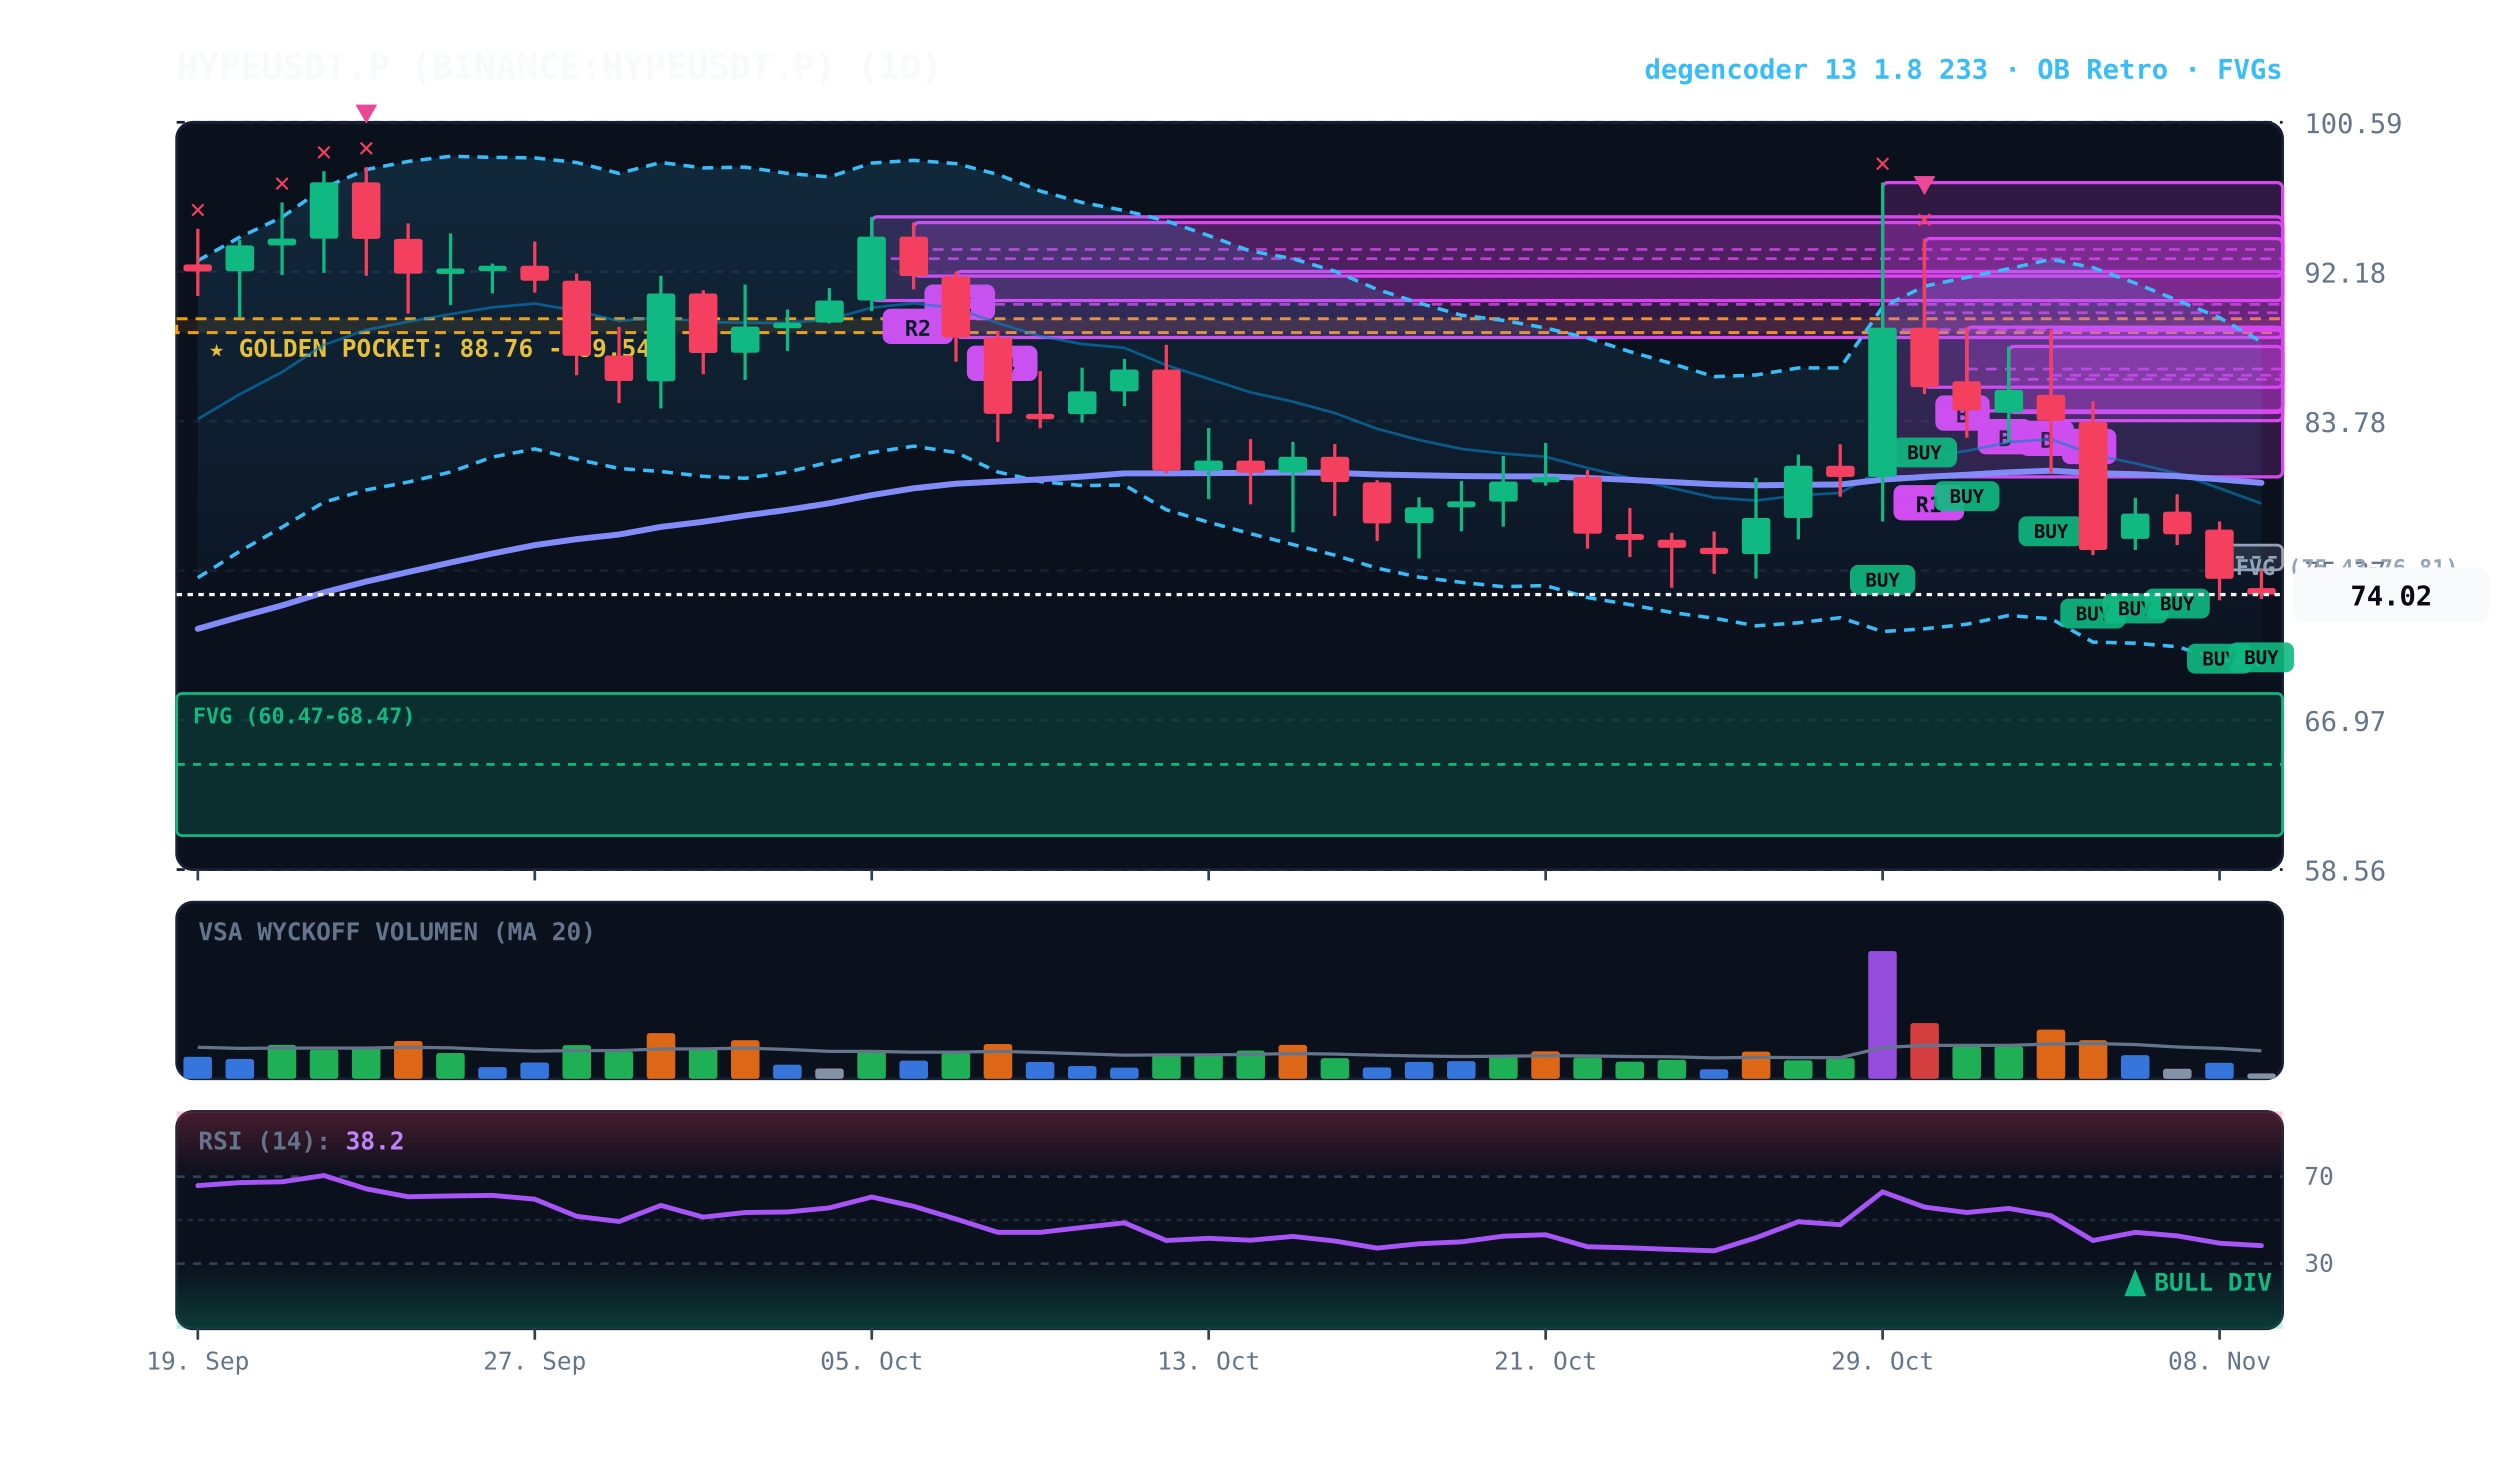
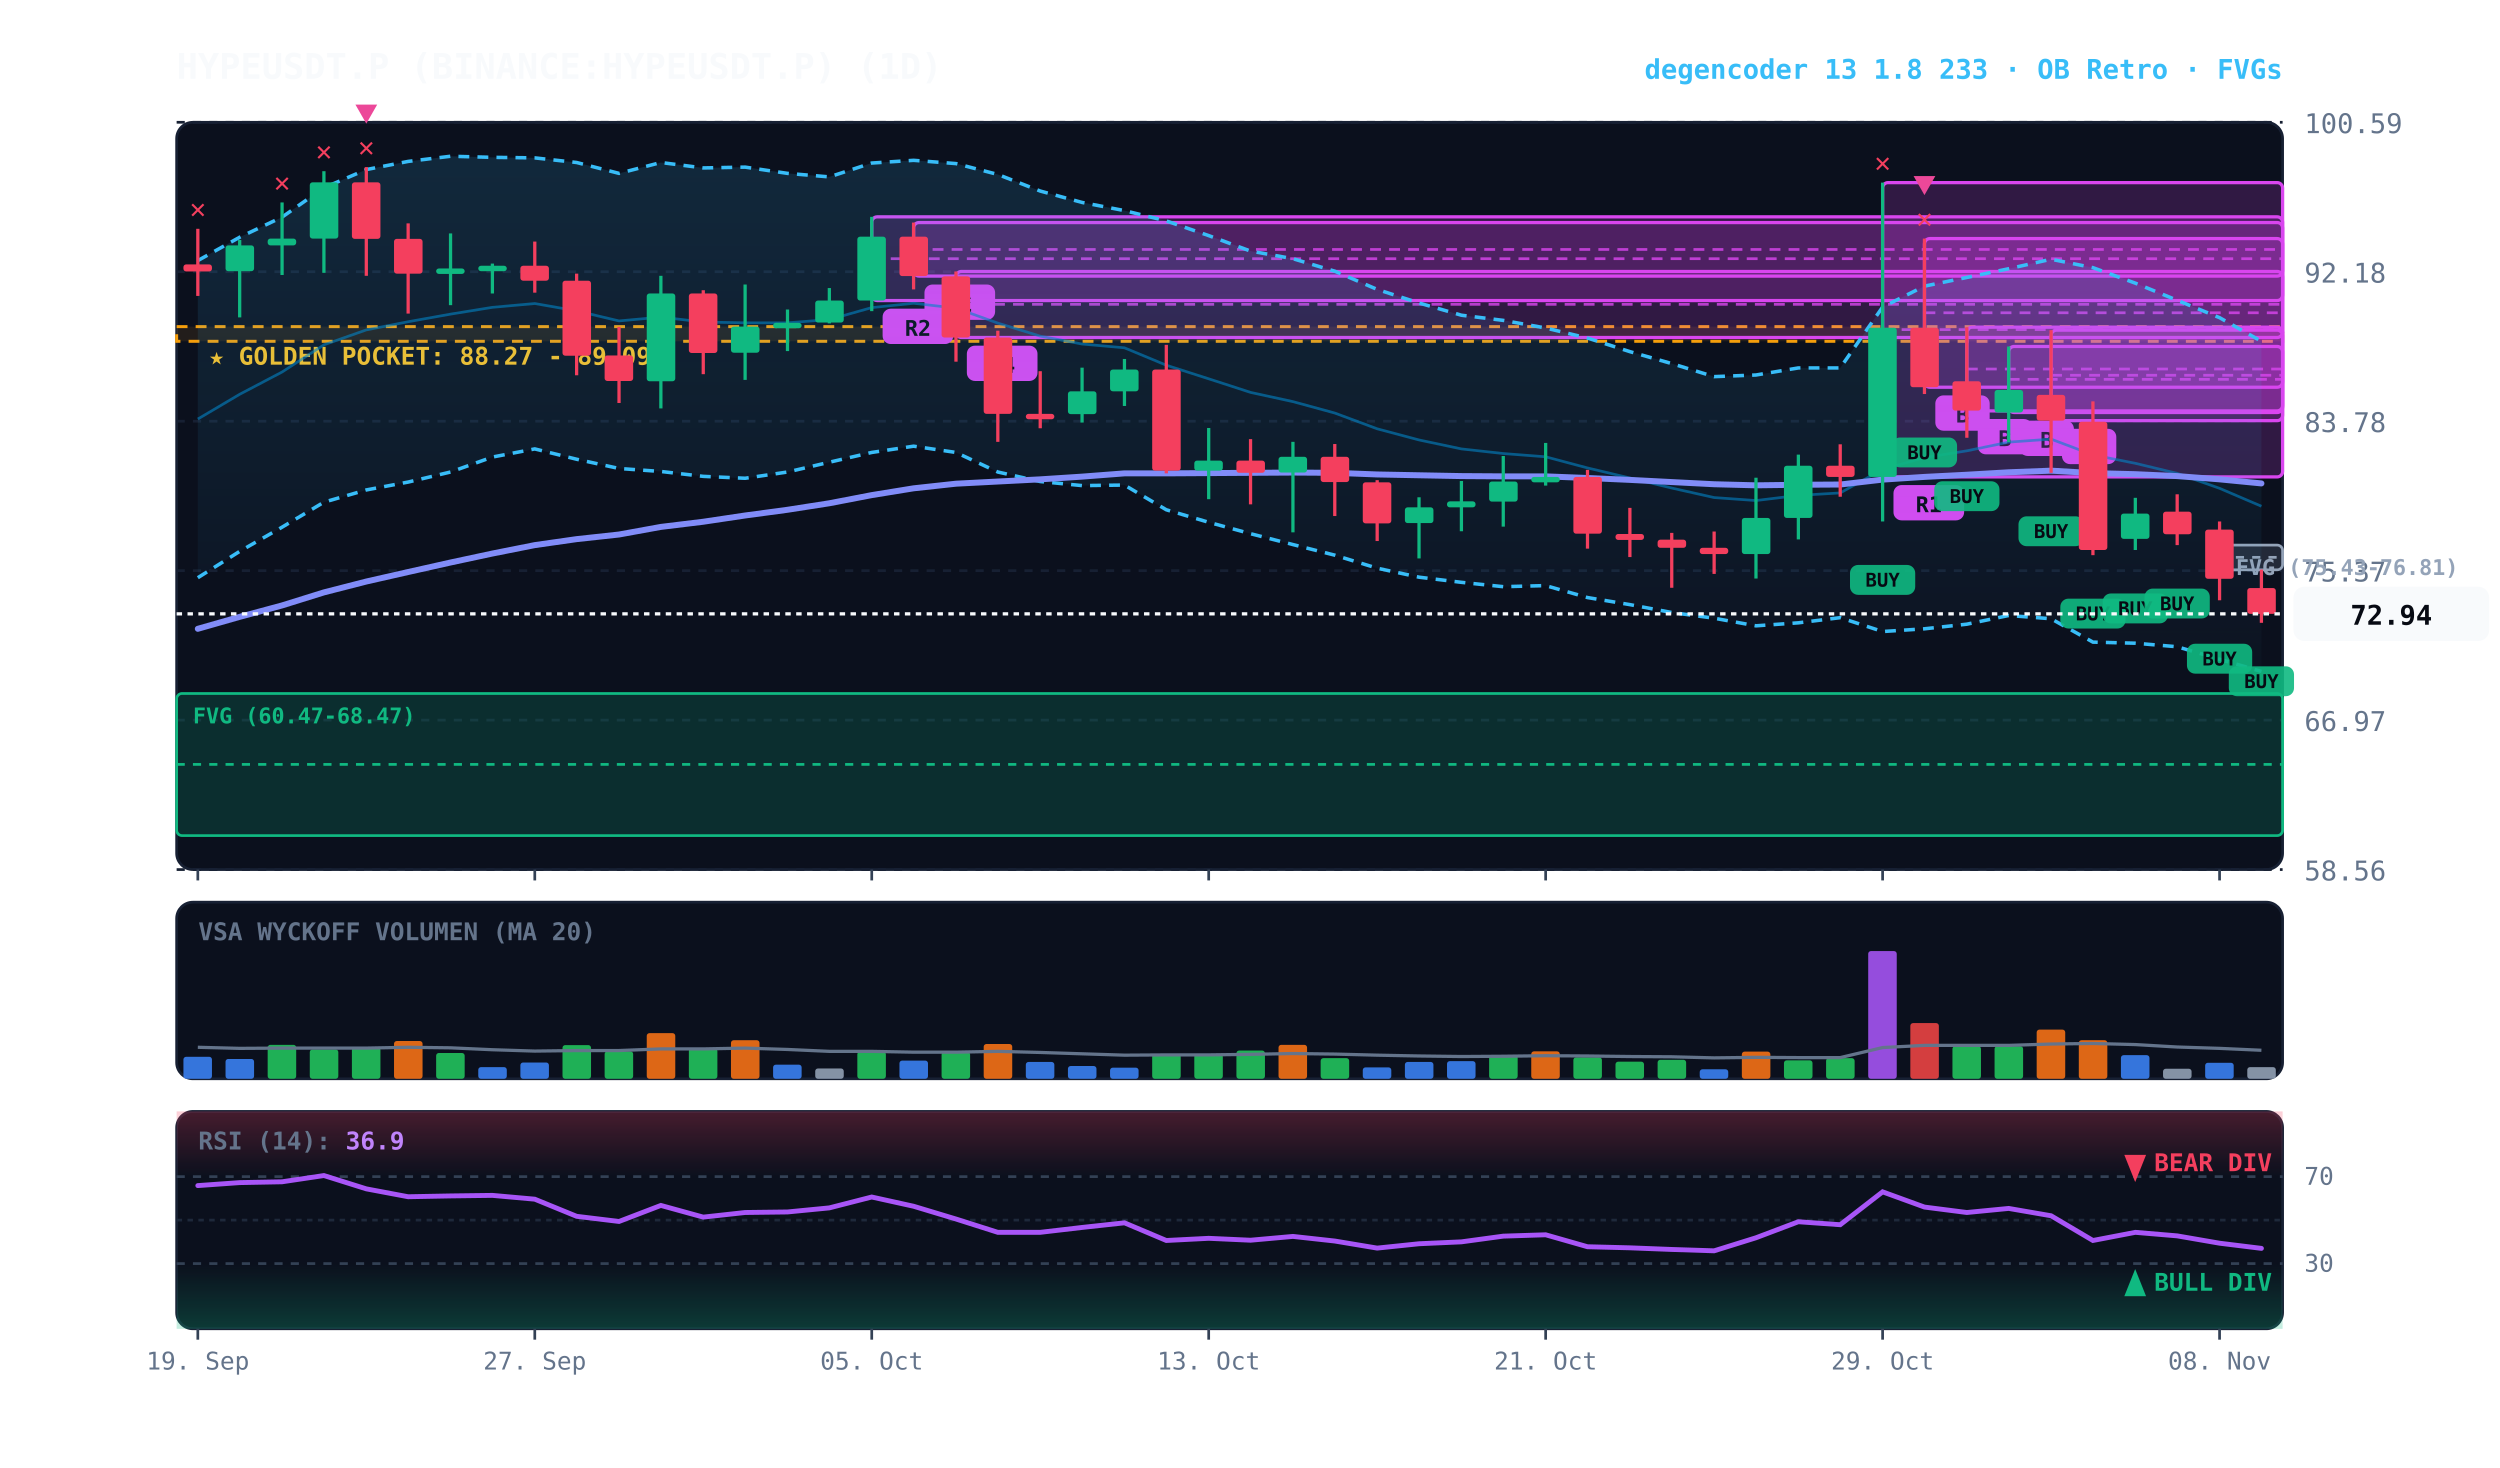
<svg xmlns="http://www.w3.org/2000/svg" viewBox="0 0 920 540" width="100%" height="100%" style="background:#070a13; font-family:'JetBrains Mono', monospace;">
  <defs>
    <linearGradient id="cloud-grad" x1="0%" y1="0%" x2="0%" y2="100%">
      <stop offset="0%" stop-color="#38bdf8" stop-opacity="0.14" />
      <stop offset="100%" stop-color="#38bdf8" stop-opacity="0.02" />
    </linearGradient>
    <linearGradient id="rsi-overbought" x1="0%" y1="0%" x2="0%" y2="100%">
      <stop offset="0%" stop-color="#f43f5e" stop-opacity="0.25" />
      <stop offset="100%" stop-color="#f43f5e" stop-opacity="0.0" />
    </linearGradient>
    <linearGradient id="rsi-oversold" x1="0%" y1="0%" x2="0%" y2="100%">
      <stop offset="0%" stop-color="#10b981" stop-opacity="0.0" />
      <stop offset="100%" stop-color="#10b981" stop-opacity="0.25" />
    </linearGradient>
  </defs>
  <rect x="65" y="45" width="775" height="275" fill="#0b101d" rx="6" stroke="#172033" stroke-width="1" />
  <rect x="65" y="332" width="775" height="65" fill="#0b101d" rx="6" stroke="#172033" stroke-width="1" />
  <rect x="65" y="409" width="775" height="80" fill="#0b101d" rx="6" stroke="#172033" stroke-width="1" />
  <line x1="65" y1="320.0" x2="840" y2="320.0" stroke="#172033" stroke-dasharray="3,3" stroke-width="1" />
  <text x="848" y="324.0" fill="#64748b" font-size="10" text-anchor="start">58.56</text>
  <line x1="65" y1="265.0" x2="840" y2="265.0" stroke="#172033" stroke-dasharray="3,3" stroke-width="1" />
  <text x="848" y="269.0" fill="#64748b" font-size="10" text-anchor="start">66.97</text>
  <line x1="65" y1="210.0" x2="840" y2="210.0" stroke="#172033" stroke-dasharray="3,3" stroke-width="1" />
  <text x="848" y="214.0" fill="#64748b" font-size="10" text-anchor="start">75.37</text>
  <line x1="65" y1="155.0" x2="840" y2="155.0" stroke="#172033" stroke-dasharray="3,3" stroke-width="1" />
  <text x="848" y="159.0" fill="#64748b" font-size="10" text-anchor="start">83.78</text>
  <line x1="65" y1="100.0" x2="840" y2="100.0" stroke="#172033" stroke-dasharray="3,3" stroke-width="1" />
  <text x="848" y="104.0" fill="#64748b" font-size="10" text-anchor="start">92.18</text>
  <line x1="65" y1="45.0" x2="840" y2="45.0" stroke="#172033" stroke-dasharray="3,3" stroke-width="1" />
  <text x="848" y="49.0" fill="#64748b" font-size="10" text-anchor="start">100.59</text>
-   <rect x="65" y="117.3" width="775" height="5.1" fill="rgba(245, 158, 11, 0.10)" stroke="#f59e0b" stroke-dasharray="4,3" stroke-width="1.1" />
-   <text x="77" y="131.3" fill="#fbbf24" font-size="9" font-weight="bold">★ GOLDEN POCKET: 88.76 - 89.54</text>
+   <rect x="65" y="120.2" width="775" height="5.4" fill="rgba(245, 158, 11, 0.10)" stroke="#f59e0b" stroke-dasharray="4,3" stroke-width="1.1" />
+   <text x="77" y="134.2" fill="#fbbf24" font-size="9" font-weight="bold">★ GOLDEN POCKET: 88.27 - 89.09</text>
  <rect x="816.8" y="200.6" width="23.2" height="9.1" fill="rgba(148, 163, 184, 0.18)" stroke="#94a3b8" stroke-width="1" rx="2" />
  <line x1="816.8" y1="205.1" x2="840" y2="205.1" stroke="#94a3b8" stroke-dasharray="3,3" stroke-width="1" />
  <text x="822.8" y="211.6" fill="#94a3b8" font-size="8" font-weight="bold">FVG (75.43-76.81)</text>
  <rect x="65.0" y="255.2" width="775.0" height="52.3" fill="rgba(16, 185, 129, 0.18)" stroke="#10b981" stroke-width="1" rx="2" />
  <line x1="65.0" y1="281.3" x2="840" y2="281.3" stroke="#10b981" stroke-dasharray="3,3" stroke-width="1" />
  <text x="71.0" y="266.2" fill="#10b981" font-size="8" font-weight="bold">FVG (60.47-68.47)</text>
  <rect x="754.8" y="121.5" width="85.2" height="33.3" fill="rgba(217, 70, 239, 0.18)" stroke="#d946ef" stroke-width="1.2" rx="2" />
  <line x1="754.8" y1="138.1" x2="840" y2="138.1" stroke="#d946ef" stroke-dasharray="4,3" stroke-width="1.0" opacity="0.8" />
  <rect x="758.8" y="157.8" width="20" height="13" fill="#d946ef" rx="3" />
  <text x="768.8" y="167.8" fill="#070a13" font-size="8" font-weight="bold" text-anchor="middle">A</text>
  <rect x="739.2" y="127.5" width="100.8" height="24.3" fill="rgba(217, 70, 239, 0.18)" stroke="#d946ef" stroke-width="1.2" rx="2" />
  <line x1="739.2" y1="139.6" x2="840" y2="139.6" stroke="#d946ef" stroke-dasharray="4,3" stroke-width="1.0" opacity="0.8" />
  <rect x="743.2" y="154.8" width="20" height="13" fill="#d946ef" rx="3" />
  <text x="753.2" y="164.8" fill="#070a13" font-size="8" font-weight="bold" text-anchor="middle">B</text>
  <rect x="723.8" y="120.4" width="116.2" height="30.8" fill="rgba(217, 70, 239, 0.18)" stroke="#d946ef" stroke-width="1.2" rx="2" />
  <line x1="723.8" y1="135.8" x2="840" y2="135.8" stroke="#d946ef" stroke-dasharray="4,3" stroke-width="1.0" opacity="0.8" />
  <rect x="727.8" y="154.2" width="20" height="13" fill="#d946ef" rx="3" />
  <text x="737.8" y="164.2" fill="#070a13" font-size="8" font-weight="bold" text-anchor="middle">B</text>
  <rect x="708.2" y="87.8" width="131.8" height="54.7" fill="rgba(217, 70, 239, 0.18)" stroke="#d946ef" stroke-width="1.2" rx="2" />
  <line x1="708.2" y1="115.1" x2="840" y2="115.1" stroke="#d946ef" stroke-dasharray="4,3" stroke-width="1.0" opacity="0.8" />
  <rect x="712.2" y="145.5" width="20" height="13" fill="#d946ef" rx="3" />
  <text x="722.2" y="155.5" fill="#070a13" font-size="8" font-weight="bold" text-anchor="middle">B</text>
  <rect x="692.8" y="67.2" width="147.2" height="108.3" fill="rgba(217, 70, 239, 0.18)" stroke="#d946ef" stroke-width="1.2" rx="2" />
  <line x1="692.8" y1="121.3" x2="840" y2="121.3" stroke="#d946ef" stroke-dasharray="4,3" stroke-width="1.0" opacity="0.8" />
  <rect x="696.8" y="178.5" width="26" height="13" fill="#d946ef" rx="3" />
  <text x="709.8" y="188.5" fill="#070a13" font-size="8" font-weight="bold" text-anchor="middle">R1</text>
  <rect x="351.8" y="99.9" width="488.2" height="24.3" fill="rgba(217, 70, 239, 0.18)" stroke="#d946ef" stroke-width="1.2" rx="2" />
  <line x1="351.8" y1="112.0" x2="840" y2="112.0" stroke="#d946ef" stroke-dasharray="4,3" stroke-width="1.0" opacity="0.8" />
  <rect x="355.8" y="127.2" width="26" height="13" fill="#d946ef" rx="3" />
  <text x="368.8" y="137.2" fill="#070a13" font-size="8" font-weight="bold" text-anchor="middle">R4</text>
  <rect x="336.2" y="81.9" width="503.8" height="19.7" fill="rgba(217, 70, 239, 0.18)" stroke="#d946ef" stroke-width="1.2" rx="2" />
  <line x1="336.2" y1="91.8" x2="840" y2="91.8" stroke="#d946ef" stroke-dasharray="4,3" stroke-width="1.0" opacity="0.8" />
  <rect x="340.2" y="104.7" width="26" height="13" fill="#d946ef" rx="3" />
  <text x="353.2" y="114.7" fill="#070a13" font-size="8" font-weight="bold" text-anchor="middle">R2</text>
  <rect x="320.8" y="79.8" width="519.2" height="30.8" fill="rgba(217, 70, 239, 0.18)" stroke="#d946ef" stroke-width="1.2" rx="2" />
  <line x1="320.8" y1="95.2" x2="840" y2="95.2" stroke="#d946ef" stroke-dasharray="4,3" stroke-width="1.0" opacity="0.8" />
  <rect x="324.8" y="113.6" width="26" height="13" fill="#d946ef" rx="3" />
  <text x="337.8" y="123.6" fill="#070a13" font-size="8" font-weight="bold" text-anchor="middle">R2</text>
-   <polygon points="72.8,95.9 88.2,87.3 103.8,79.9 119.2,69.1 134.8,62.4 150.2,59.4 165.8,57.5 181.2,57.9 196.8,58.1 212.2,59.8 227.8,63.8 243.2,59.8 258.8,61.8 274.2,61.5 289.8,63.8 305.2,65.1 320.8,60.0 336.2,59.0 351.8,60.2 367.2,64.2 382.8,70.3 398.2,74.5 413.8,77.5 429.2,81.3 444.8,86.7 460.2,92.4 475.8,95.2 491.2,99.8 506.8,106.5 522.2,111.5 537.8,116.0 553.2,117.9 568.8,120.7 584.2,124.4 599.8,129.4 615.2,133.8 630.8,138.6 646.2,138.0 661.8,135.4 677.2,135.4 692.8,113.0 708.2,105.3 723.8,102.1 739.2,98.9 754.8,95.4 770.2,98.5 785.8,104.2 801.2,110.5 816.8,116.9 832.2,125.8 832.2,244.8 816.8,242.6 801.2,238.0 785.8,236.7 770.2,236.3 754.8,227.7 739.2,226.5 723.8,229.7 708.2,231.4 692.8,232.4 677.2,227.3 661.8,229.2 646.2,230.3 630.8,227.5 615.2,225.4 599.8,222.5 584.2,219.9 568.8,215.5 553.2,215.9 537.8,214.3 522.2,212.4 506.8,209.1 491.2,204.3 475.8,200.4 460.2,196.4 444.8,192.2 429.2,187.6 413.8,178.5 398.2,178.7 382.8,177.2 367.2,173.7 351.8,166.5 336.2,164.2 320.8,166.5 305.2,170.1 289.8,173.7 274.2,176.0 258.8,175.3 243.2,173.5 227.8,172.4 212.2,169.0 196.8,165.2 181.2,168.2 165.8,173.7 150.2,177.4 134.8,180.3 119.2,184.8 103.8,194.0 88.2,202.9 72.8,212.6" fill="url(#cloud-grad)" />
-   <polyline points="72.8,95.9 88.2,87.3 103.8,79.9 119.2,69.1 134.8,62.4 150.2,59.4 165.8,57.5 181.2,57.9 196.8,58.1 212.2,59.8 227.8,63.8 243.2,59.8 258.8,61.8 274.2,61.5 289.8,63.8 305.2,65.1 320.8,60.0 336.2,59.0 351.8,60.2 367.2,64.2 382.8,70.3 398.2,74.5 413.8,77.5 429.2,81.3 444.8,86.7 460.2,92.4 475.8,95.2 491.2,99.8 506.8,106.5 522.2,111.5 537.8,116.0 553.2,117.9 568.8,120.7 584.2,124.4 599.8,129.4 615.2,133.8 630.8,138.6 646.2,138.0 661.8,135.4 677.2,135.4 692.8,113.0 708.2,105.3 723.8,102.1 739.2,98.9 754.8,95.4 770.2,98.5 785.8,104.2 801.2,110.5 816.8,116.9 832.2,125.8" fill="none" stroke="#38bdf8" stroke-width="1.3" stroke-dasharray="4,3" />
-   <polyline points="72.8,212.6 88.2,202.9 103.8,194.0 119.2,184.8 134.8,180.3 150.2,177.4 165.8,173.7 181.2,168.2 196.8,165.2 212.2,169.0 227.8,172.4 243.2,173.5 258.8,175.3 274.2,176.0 289.8,173.7 305.2,170.1 320.8,166.5 336.2,164.2 351.8,166.5 367.2,173.7 382.8,177.2 398.2,178.7 413.8,178.5 429.2,187.6 444.8,192.2 460.2,196.4 475.8,200.4 491.2,204.3 506.8,209.1 522.2,212.4 537.8,214.3 553.2,215.9 568.8,215.5 584.2,219.9 599.8,222.5 615.2,225.4 630.8,227.5 646.2,230.3 661.8,229.2 677.2,227.3 692.8,232.4 708.2,231.4 723.8,229.7 739.2,226.5 754.8,227.7 770.2,236.3 785.8,236.7 801.2,238.0 816.8,242.6 832.2,244.8" fill="none" stroke="#38bdf8" stroke-width="1.3" stroke-dasharray="4,3" />
-   <polyline points="72.8,154.2 88.2,145.1 103.8,136.9 119.2,126.9 134.8,121.4 150.2,118.4 165.8,115.6 181.2,113.1 196.8,111.7 212.2,114.4 227.8,118.1 243.2,116.7 258.8,118.5 274.2,118.8 289.8,118.8 305.2,117.6 320.8,113.2 336.2,111.6 351.8,113.4 367.2,118.9 382.8,123.7 398.2,126.6 413.8,128.0 429.2,134.4 444.8,139.4 460.2,144.4 475.8,147.8 491.2,152.0 506.8,157.8 522.2,161.9 537.8,165.2 553.2,166.9 568.8,168.1 584.2,172.2 599.8,175.9 615.2,179.6 630.8,183.1 646.2,184.2 661.8,182.3 677.2,181.4 692.8,172.7 708.2,168.4 723.8,165.9 739.2,162.7 754.8,161.6 770.2,167.4 785.8,170.5 801.2,174.2 816.8,179.7 832.2,185.3" fill="none" stroke="#0284c7" stroke-width="1.0" stroke-opacity="0.6" />
-   <polyline points="72.8,231.4 88.2,227.0 103.8,222.8 119.2,218.0 134.8,214.0 150.2,210.5 165.8,207.0 181.2,203.7 196.8,200.6 212.2,198.4 227.8,196.7 243.2,193.9 258.8,192.0 274.2,189.7 289.8,187.6 305.2,185.2 320.8,182.2 336.2,179.7 351.8,178.0 367.2,177.2 382.8,176.4 398.2,175.4 413.8,174.2 429.2,174.2 444.8,174.1 460.2,174.0 475.8,173.9 491.2,174.0 506.8,174.6 522.2,174.9 537.8,175.2 553.2,175.3 568.8,175.3 584.2,175.9 599.8,176.6 615.2,177.4 630.8,178.2 646.2,178.6 661.8,178.4 677.2,178.3 692.8,176.5 708.2,175.5 723.8,174.7 739.2,173.8 754.8,173.2 770.2,174.1 785.8,174.5 801.2,175.2 816.8,176.4 832.2,177.7" fill="none" stroke="#818cf8" stroke-width="2.2" stroke-linecap="round" />
+   <polygon points="72.8,95.9 88.2,87.3 103.8,79.9 119.2,69.1 134.8,62.4 150.2,59.4 165.8,57.5 181.2,57.9 196.8,58.1 212.2,59.8 227.8,63.8 243.2,59.8 258.8,61.8 274.2,61.5 289.8,63.8 305.2,65.1 320.8,60.0 336.2,59.0 351.8,60.2 367.2,64.2 382.8,70.3 398.2,74.5 413.8,77.5 429.2,81.3 444.8,86.7 460.2,92.4 475.8,95.2 491.2,99.8 506.8,106.5 522.2,111.5 537.8,116.0 553.2,117.9 568.8,120.7 584.2,124.4 599.8,129.4 615.2,133.8 630.8,138.6 646.2,138.0 661.8,135.4 677.2,135.4 692.8,113.0 708.2,105.3 723.8,102.1 739.2,98.9 754.8,95.4 770.2,98.5 785.8,104.2 801.2,110.5 816.8,116.9 832.2,125.6 832.2,247.1 816.8,242.6 801.2,238.0 785.8,236.7 770.2,236.3 754.8,227.7 739.2,226.5 723.8,229.7 708.2,231.4 692.8,232.4 677.2,227.3 661.8,229.2 646.2,230.3 630.8,227.5 615.2,225.4 599.8,222.5 584.2,219.9 568.8,215.5 553.2,215.9 537.8,214.3 522.2,212.4 506.8,209.1 491.2,204.3 475.8,200.4 460.2,196.4 444.8,192.2 429.2,187.6 413.8,178.5 398.2,178.7 382.8,177.2 367.2,173.7 351.8,166.5 336.2,164.2 320.8,166.5 305.2,170.1 289.8,173.7 274.2,176.0 258.8,175.3 243.2,173.5 227.8,172.4 212.2,169.0 196.8,165.2 181.2,168.2 165.8,173.7 150.2,177.4 134.8,180.3 119.2,184.8 103.8,194.0 88.2,202.9 72.8,212.6" fill="url(#cloud-grad)" />
+   <polyline points="72.8,95.9 88.2,87.3 103.8,79.9 119.2,69.1 134.8,62.4 150.2,59.4 165.8,57.5 181.2,57.9 196.8,58.1 212.2,59.8 227.8,63.8 243.2,59.8 258.8,61.8 274.2,61.5 289.8,63.8 305.2,65.1 320.8,60.0 336.2,59.0 351.8,60.2 367.2,64.2 382.8,70.3 398.2,74.5 413.8,77.5 429.2,81.3 444.8,86.7 460.2,92.4 475.8,95.2 491.2,99.8 506.8,106.5 522.2,111.5 537.8,116.0 553.2,117.9 568.8,120.7 584.2,124.4 599.8,129.4 615.2,133.8 630.8,138.6 646.2,138.0 661.8,135.4 677.2,135.4 692.8,113.0 708.2,105.3 723.8,102.1 739.2,98.9 754.8,95.4 770.2,98.5 785.8,104.2 801.2,110.5 816.8,116.9 832.2,125.6" fill="none" stroke="#38bdf8" stroke-width="1.3" stroke-dasharray="4,3" />
+   <polyline points="72.8,212.6 88.2,202.9 103.8,194.0 119.2,184.8 134.8,180.3 150.2,177.4 165.8,173.7 181.2,168.2 196.8,165.2 212.2,169.0 227.8,172.4 243.2,173.5 258.8,175.3 274.2,176.0 289.8,173.7 305.2,170.1 320.8,166.5 336.2,164.2 351.8,166.5 367.2,173.7 382.8,177.2 398.2,178.7 413.8,178.5 429.2,187.6 444.8,192.2 460.2,196.4 475.8,200.4 491.2,204.3 506.8,209.1 522.2,212.4 537.8,214.3 553.2,215.9 568.8,215.5 584.2,219.9 599.8,222.5 615.2,225.4 630.8,227.5 646.2,230.3 661.8,229.2 677.2,227.3 692.8,232.4 708.2,231.4 723.8,229.7 739.2,226.5 754.8,227.7 770.2,236.3 785.8,236.7 801.2,238.0 816.8,242.6 832.2,247.1" fill="none" stroke="#38bdf8" stroke-width="1.3" stroke-dasharray="4,3" />
+   <polyline points="72.8,154.2 88.2,145.1 103.8,136.9 119.2,126.9 134.8,121.4 150.2,118.4 165.8,115.6 181.2,113.1 196.8,111.7 212.2,114.4 227.8,118.1 243.2,116.7 258.8,118.5 274.2,118.8 289.8,118.8 305.2,117.6 320.8,113.2 336.2,111.6 351.8,113.4 367.2,118.9 382.8,123.7 398.2,126.6 413.8,128.0 429.2,134.4 444.8,139.4 460.2,144.4 475.8,147.8 491.2,152.0 506.8,157.8 522.2,161.9 537.8,165.2 553.2,166.9 568.8,168.1 584.2,172.2 599.8,175.9 615.2,179.6 630.8,183.1 646.2,184.2 661.8,182.3 677.2,181.4 692.8,172.7 708.2,168.4 723.8,165.9 739.2,162.7 754.8,161.6 770.2,167.4 785.8,170.5 801.2,174.2 816.8,179.7 832.2,186.3" fill="none" stroke="#0284c7" stroke-width="1.0" stroke-opacity="0.6" />
+   <polyline points="72.8,231.4 88.2,227.0 103.8,222.8 119.2,218.0 134.8,214.0 150.2,210.5 165.8,207.0 181.2,203.7 196.8,200.6 212.2,198.4 227.8,196.7 243.2,193.9 258.8,192.0 274.2,189.7 289.8,187.6 305.2,185.2 320.8,182.2 336.2,179.7 351.8,178.0 367.2,177.2 382.8,176.4 398.2,175.4 413.8,174.2 429.2,174.2 444.8,174.1 460.2,174.0 475.8,173.9 491.2,174.0 506.8,174.6 522.2,174.9 537.8,175.2 553.2,175.3 568.8,175.3 584.2,175.9 599.8,176.6 615.2,177.4 630.8,178.2 646.2,178.6 661.8,178.4 677.2,178.3 692.8,176.5 708.2,175.5 723.8,174.7 739.2,173.8 754.8,173.2 770.2,174.1 785.8,174.5 801.2,175.2 816.8,176.4 832.2,177.9" fill="none" stroke="#818cf8" stroke-width="2.2" stroke-linecap="round" />
  <line x1="72.8" y1="84.2" x2="72.8" y2="108.9" stroke="#f43f5e" stroke-width="1.2" />
  <rect x="67.5" y="97.3" width="10.5" height="2.6" fill="#f43f5e" rx="1" />
  <text x="72.8" y="80.2" fill="#f43f5e" font-size="10" font-weight="bold" text-anchor="middle">✕</text>
  <line x1="88.2" y1="88.3" x2="88.2" y2="116.8" stroke="#10b981" stroke-width="1.2" />
  <rect x="83.0" y="90.3" width="10.5" height="9.5" fill="#10b981" rx="1" />
  <line x1="103.8" y1="74.5" x2="103.8" y2="101.2" stroke="#10b981" stroke-width="1.2" />
  <rect x="98.5" y="87.8" width="10.5" height="2.5" fill="#10b981" rx="1" />
  <text x="103.8" y="70.5" fill="#f43f5e" font-size="10" font-weight="bold" text-anchor="middle">✕</text>
  <line x1="119.2" y1="63.0" x2="119.2" y2="100.4" stroke="#10b981" stroke-width="1.2" />
  <rect x="114.0" y="67.1" width="10.5" height="20.7" fill="#10b981" rx="1" />
  <text x="119.2" y="59.0" fill="#f43f5e" font-size="10" font-weight="bold" text-anchor="middle">✕</text>
  <line x1="134.8" y1="61.5" x2="134.8" y2="101.5" stroke="#f43f5e" stroke-width="1.2" />
  <rect x="129.5" y="67.1" width="10.5" height="20.8" fill="#f43f5e" rx="1" />
  <text x="134.8" y="57.5" fill="#f43f5e" font-size="10" font-weight="bold" text-anchor="middle">✕</text>
  <polygon points="134.8,45.5 130.8,38.5 138.8,38.5" fill="#ec4899" />
  <line x1="150.2" y1="82.2" x2="150.2" y2="115.4" stroke="#f43f5e" stroke-width="1.2" />
  <rect x="145.0" y="87.9" width="10.5" height="12.8" fill="#f43f5e" rx="1" />
  <line x1="165.8" y1="85.9" x2="165.8" y2="112.3" stroke="#10b981" stroke-width="1.2" />
  <rect x="160.5" y="98.8" width="10.5" height="2.0" fill="#10b981" rx="1" />
  <line x1="181.2" y1="97.0" x2="181.2" y2="108.0" stroke="#10b981" stroke-width="1.2" />
  <rect x="176.0" y="97.8" width="10.5" height="2.0" fill="#10b981" rx="1" />
  <line x1="196.8" y1="88.9" x2="196.8" y2="107.7" stroke="#f43f5e" stroke-width="1.2" />
  <rect x="191.5" y="97.8" width="10.5" height="5.5" fill="#f43f5e" rx="1" />
  <line x1="212.2" y1="100.7" x2="212.2" y2="138.1" stroke="#f43f5e" stroke-width="1.2" />
  <rect x="207.0" y="103.3" width="10.5" height="27.6" fill="#f43f5e" rx="1" />
  <line x1="227.8" y1="120.3" x2="227.8" y2="148.3" stroke="#f43f5e" stroke-width="1.2" />
  <rect x="222.5" y="130.8" width="10.5" height="9.4" fill="#f43f5e" rx="1" />
  <line x1="243.2" y1="101.5" x2="243.2" y2="150.3" stroke="#10b981" stroke-width="1.2" />
  <rect x="238.0" y="108.0" width="10.5" height="32.3" fill="#10b981" rx="1" />
  <line x1="258.8" y1="106.8" x2="258.8" y2="137.7" stroke="#f43f5e" stroke-width="1.2" />
  <rect x="253.5" y="108.0" width="10.5" height="21.9" fill="#f43f5e" rx="1" />
  <line x1="274.2" y1="104.7" x2="274.2" y2="139.8" stroke="#10b981" stroke-width="1.2" />
  <rect x="269.0" y="120.2" width="10.5" height="9.6" fill="#10b981" rx="1" />
  <line x1="289.8" y1="113.9" x2="289.8" y2="129.2" stroke="#10b981" stroke-width="1.2" />
  <rect x="284.5" y="118.8" width="10.5" height="2.0" fill="#10b981" rx="1" />
  <line x1="305.2" y1="106.0" x2="305.2" y2="119.0" stroke="#10b981" stroke-width="1.2" />
  <rect x="300.0" y="110.6" width="10.5" height="8.1" fill="#10b981" rx="1" />
  <line x1="320.8" y1="79.8" x2="320.8" y2="114.5" stroke="#10b981" stroke-width="1.2" />
  <rect x="315.5" y="87.1" width="10.5" height="23.5" fill="#10b981" rx="1" />
  <line x1="336.2" y1="81.9" x2="336.2" y2="106.5" stroke="#f43f5e" stroke-width="1.2" />
  <rect x="331.0" y="87.1" width="10.5" height="14.5" fill="#f43f5e" rx="1" />
  <line x1="351.8" y1="99.9" x2="351.8" y2="133.1" stroke="#f43f5e" stroke-width="1.2" />
  <rect x="346.5" y="101.7" width="10.5" height="22.5" fill="#f43f5e" rx="1" />
  <line x1="367.2" y1="121.7" x2="367.2" y2="162.6" stroke="#f43f5e" stroke-width="1.2" />
  <rect x="362.0" y="124.2" width="10.5" height="28.1" fill="#f43f5e" rx="1" />
  <line x1="382.8" y1="136.6" x2="382.8" y2="157.6" stroke="#f43f5e" stroke-width="1.2" />
  <rect x="377.5" y="152.3" width="10.5" height="2.0" fill="#f43f5e" rx="1" />
  <line x1="398.2" y1="135.3" x2="398.2" y2="155.5" stroke="#10b981" stroke-width="1.2" />
  <rect x="393.0" y="144.0" width="10.5" height="8.4" fill="#10b981" rx="1" />
  <line x1="413.8" y1="132.1" x2="413.8" y2="149.4" stroke="#10b981" stroke-width="1.2" />
  <rect x="408.5" y="136.0" width="10.5" height="8.0" fill="#10b981" rx="1" />
  <line x1="429.2" y1="126.9" x2="429.2" y2="174.2" stroke="#f43f5e" stroke-width="1.2" />
  <rect x="424.0" y="136.0" width="10.5" height="37.2" fill="#f43f5e" rx="1" />
  <line x1="444.8" y1="157.5" x2="444.8" y2="183.7" stroke="#10b981" stroke-width="1.2" />
  <rect x="439.5" y="169.5" width="10.5" height="3.7" fill="#10b981" rx="1" />
  <line x1="460.2" y1="161.6" x2="460.2" y2="185.6" stroke="#f43f5e" stroke-width="1.2" />
  <rect x="455.0" y="169.5" width="10.5" height="4.5" fill="#f43f5e" rx="1" />
  <line x1="475.8" y1="162.6" x2="475.8" y2="195.9" stroke="#10b981" stroke-width="1.2" />
  <rect x="470.5" y="168.1" width="10.5" height="5.8" fill="#10b981" rx="1" />
  <line x1="491.2" y1="163.4" x2="491.2" y2="189.9" stroke="#f43f5e" stroke-width="1.2" />
  <rect x="486.0" y="168.1" width="10.5" height="9.3" fill="#f43f5e" rx="1" />
  <line x1="506.8" y1="176.7" x2="506.8" y2="199.1" stroke="#f43f5e" stroke-width="1.2" />
  <rect x="501.5" y="177.5" width="10.5" height="15.1" fill="#f43f5e" rx="1" />
  <line x1="522.2" y1="183.0" x2="522.2" y2="205.5" stroke="#10b981" stroke-width="1.2" />
  <rect x="517.0" y="186.7" width="10.5" height="5.8" fill="#10b981" rx="1" />
  <line x1="537.8" y1="177.0" x2="537.8" y2="195.5" stroke="#10b981" stroke-width="1.2" />
  <rect x="532.5" y="184.5" width="10.5" height="2.2" fill="#10b981" rx="1" />
  <line x1="553.2" y1="167.8" x2="553.2" y2="193.8" stroke="#10b981" stroke-width="1.2" />
  <rect x="548.0" y="177.2" width="10.5" height="7.4" fill="#10b981" rx="1" />
  <line x1="568.8" y1="163.0" x2="568.8" y2="178.7" stroke="#10b981" stroke-width="1.2" />
  <rect x="563.5" y="175.5" width="10.5" height="2.0" fill="#10b981" rx="1" />
  <line x1="584.2" y1="172.9" x2="584.2" y2="201.9" stroke="#f43f5e" stroke-width="1.2" />
  <rect x="579.0" y="175.5" width="10.5" height="20.9" fill="#f43f5e" rx="1" />
  <line x1="599.8" y1="186.9" x2="599.8" y2="205.0" stroke="#f43f5e" stroke-width="1.2" />
  <rect x="594.5" y="196.5" width="10.5" height="2.2" fill="#f43f5e" rx="1" />
  <line x1="615.2" y1="196.1" x2="615.2" y2="216.3" stroke="#f43f5e" stroke-width="1.2" />
  <rect x="610.0" y="198.6" width="10.5" height="3.0" fill="#f43f5e" rx="1" />
  <line x1="630.8" y1="195.6" x2="630.8" y2="211.2" stroke="#f43f5e" stroke-width="1.2" />
  <rect x="625.5" y="201.6" width="10.5" height="2.3" fill="#f43f5e" rx="1" />
  <line x1="646.2" y1="175.8" x2="646.2" y2="212.9" stroke="#10b981" stroke-width="1.2" />
  <rect x="641.0" y="190.6" width="10.5" height="13.3" fill="#10b981" rx="1" />
  <line x1="661.8" y1="167.3" x2="661.8" y2="198.5" stroke="#10b981" stroke-width="1.2" />
  <rect x="656.5" y="171.4" width="10.5" height="19.2" fill="#10b981" rx="1" />
  <line x1="677.2" y1="163.5" x2="677.2" y2="182.8" stroke="#f43f5e" stroke-width="1.2" />
  <rect x="672.0" y="171.4" width="10.5" height="4.1" fill="#f43f5e" rx="1" />
  <line x1="692.8" y1="67.2" x2="692.8" y2="191.9" stroke="#10b981" stroke-width="1.2" />
  <rect x="687.5" y="120.6" width="10.5" height="54.9" fill="#10b981" rx="1" />
  <rect x="680.8" y="207.9" width="24" height="11" fill="#10b981" rx="3" opacity="0.9" />
  <text x="692.8" y="215.9" fill="#070a13" font-size="7" font-weight="bold" text-anchor="middle">BUY</text>
  <text x="692.8" y="63.2" fill="#f43f5e" font-size="10" font-weight="bold" text-anchor="middle">✕</text>
  <line x1="708.2" y1="87.8" x2="708.2" y2="145.0" stroke="#f43f5e" stroke-width="1.2" />
  <rect x="703.0" y="120.6" width="10.5" height="21.9" fill="#f43f5e" rx="1" />
  <rect x="696.2" y="161.0" width="24" height="11" fill="#10b981" rx="3" opacity="0.9" />
  <text x="708.2" y="169.0" fill="#070a13" font-size="7" font-weight="bold" text-anchor="middle">BUY</text>
  <text x="708.2" y="83.8" fill="#f43f5e" font-size="10" font-weight="bold" text-anchor="middle">✕</text>
  <polygon points="708.2,71.8 704.2,64.8 712.2,64.8" fill="#ec4899" />
  <line x1="723.8" y1="120.4" x2="723.8" y2="161.1" stroke="#f43f5e" stroke-width="1.2" />
  <rect x="718.5" y="140.3" width="10.5" height="10.8" fill="#f43f5e" rx="1" />
  <rect x="711.8" y="177.1" width="24" height="11" fill="#10b981" rx="3" opacity="0.9" />
  <text x="723.8" y="185.1" fill="#070a13" font-size="7" font-weight="bold" text-anchor="middle">BUY</text>
  <line x1="739.2" y1="127.5" x2="739.2" y2="162.7" stroke="#10b981" stroke-width="1.2" />
  <rect x="734.0" y="143.5" width="10.5" height="8.3" fill="#10b981" rx="1" />
  <line x1="754.8" y1="121.5" x2="754.8" y2="174.0" stroke="#f43f5e" stroke-width="1.2" />
  <rect x="749.5" y="145.3" width="10.5" height="9.5" fill="#f43f5e" rx="1" />
  <rect x="742.8" y="190.0" width="24" height="11" fill="#10b981" rx="3" opacity="0.9" />
  <text x="754.8" y="198.0" fill="#070a13" font-size="7" font-weight="bold" text-anchor="middle">BUY</text>
  <line x1="770.2" y1="147.7" x2="770.2" y2="204.3" stroke="#f43f5e" stroke-width="1.2" />
  <rect x="765.0" y="155.2" width="10.5" height="47.2" fill="#f43f5e" rx="1" />
  <rect x="758.2" y="220.3" width="24" height="11" fill="#10b981" rx="3" opacity="0.9" />
  <text x="770.2" y="228.3" fill="#070a13" font-size="7" font-weight="bold" text-anchor="middle">BUY</text>
  <line x1="785.8" y1="183.2" x2="785.8" y2="202.4" stroke="#10b981" stroke-width="1.2" />
  <rect x="780.5" y="189.0" width="10.5" height="9.3" fill="#10b981" rx="1" />
  <rect x="773.8" y="218.4" width="24" height="11" fill="#10b981" rx="3" opacity="0.9" />
  <text x="785.8" y="226.4" fill="#070a13" font-size="7" font-weight="bold" text-anchor="middle">BUY</text>
  <line x1="801.2" y1="181.9" x2="801.2" y2="200.6" stroke="#f43f5e" stroke-width="1.2" />
  <rect x="796.0" y="188.3" width="10.5" height="8.3" fill="#f43f5e" rx="1" />
  <rect x="789.2" y="216.6" width="24" height="11" fill="#10b981" rx="3" opacity="0.9" />
  <text x="801.2" y="224.6" fill="#070a13" font-size="7" font-weight="bold" text-anchor="middle">BUY</text>
  <line x1="816.8" y1="191.9" x2="816.8" y2="220.9" stroke="#f43f5e" stroke-width="1.2" />
  <rect x="811.5" y="194.9" width="10.5" height="18.1" fill="#f43f5e" rx="1" />
  <rect x="804.8" y="236.9" width="24" height="11" fill="#10b981" rx="3" opacity="0.9" />
  <text x="816.8" y="244.9" fill="#070a13" font-size="7" font-weight="bold" text-anchor="middle">BUY</text>
-   <line x1="832.2" y1="209.6" x2="832.2" y2="220.4" stroke="#f43f5e" stroke-width="1.2" />
-   <rect x="827.0" y="216.4" width="10.5" height="2.4" fill="#f43f5e" rx="1" />
-   <rect x="820.2" y="236.4" width="24" height="11" fill="#10b981" rx="3" opacity="0.9" />
-   <text x="832.2" y="244.4" fill="#070a13" font-size="7" font-weight="bold" text-anchor="middle">BUY</text>
-   <line x1="65" y1="218.8" x2="840" y2="218.8" stroke="#f8fafc" stroke-width="1.2" stroke-dasharray="2,2" />
-   <rect x="844" y="208.8" width="72" height="20" fill="#f8fafc" rx="4" />
-   <text x="880" y="222.8" fill="#070a13" font-size="10" font-weight="bold" text-anchor="middle">74.02</text>
+   <line x1="832.2" y1="209.6" x2="832.2" y2="229.2" stroke="#f43f5e" stroke-width="1.2" />
+   <rect x="827.0" y="216.4" width="10.5" height="9.5" fill="#f43f5e" rx="1" />
+   <rect x="820.2" y="245.2" width="24" height="11" fill="#10b981" rx="3" opacity="0.9" />
+   <text x="832.2" y="253.2" fill="#070a13" font-size="7" font-weight="bold" text-anchor="middle">BUY</text>
+   <line x1="65" y1="225.9" x2="840" y2="225.9" stroke="#f8fafc" stroke-width="1.2" stroke-dasharray="2,2" />
+   <rect x="844" y="215.9" width="72" height="20" fill="#f8fafc" rx="4" />
+   <text x="880" y="229.9" fill="#070a13" font-size="10" font-weight="bold" text-anchor="middle">72.94</text>
  <text x="73" y="346" fill="#64748b" font-size="9" font-weight="bold">VSA WYCKOFF VOLUMEN (MA 20)</text>
  <rect x="67.5" y="388.9" width="10.5" height="8.1" fill="#3b82f6" opacity="0.88" rx="1" />
  <rect x="83.0" y="389.7" width="10.5" height="7.3" fill="#3b82f6" opacity="0.88" rx="1" />
  <rect x="98.5" y="384.5" width="10.5" height="12.5" fill="#22c55e" opacity="0.88" rx="1" />
  <rect x="114.0" y="386.2" width="10.5" height="10.8" fill="#22c55e" opacity="0.88" rx="1" />
  <rect x="129.5" y="385.4" width="10.5" height="11.6" fill="#22c55e" opacity="0.88" rx="1" />
  <rect x="145.0" y="383.1" width="10.5" height="13.9" fill="#f97316" opacity="0.88" rx="1" />
  <rect x="160.5" y="387.5" width="10.5" height="9.5" fill="#22c55e" opacity="0.88" rx="1" />
  <rect x="176.0" y="392.7" width="10.5" height="4.3" fill="#3b82f6" opacity="0.88" rx="1" />
  <rect x="191.5" y="391.0" width="10.5" height="6.0" fill="#3b82f6" opacity="0.88" rx="1" />
  <rect x="207.0" y="384.6" width="10.5" height="12.4" fill="#22c55e" opacity="0.88" rx="1" />
  <rect x="222.5" y="386.9" width="10.5" height="10.1" fill="#22c55e" opacity="0.88" rx="1" />
  <rect x="238.0" y="380.2" width="10.5" height="16.8" fill="#f97316" opacity="0.88" rx="1" />
  <rect x="253.5" y="385.8" width="10.5" height="11.2" fill="#22c55e" opacity="0.88" rx="1" />
  <rect x="269.0" y="382.8" width="10.5" height="14.2" fill="#f97316" opacity="0.88" rx="1" />
  <rect x="284.5" y="391.8" width="10.5" height="5.2" fill="#3b82f6" opacity="0.88" rx="1" />
  <rect x="300.0" y="393.2" width="10.5" height="3.8" fill="#94a3b8" opacity="0.88" rx="1" />
  <rect x="315.5" y="387.0" width="10.5" height="10.0" fill="#22c55e" opacity="0.88" rx="1" />
  <rect x="331.0" y="390.3" width="10.5" height="6.7" fill="#3b82f6" opacity="0.88" rx="1" />
  <rect x="346.5" y="387.1" width="10.5" height="9.9" fill="#22c55e" opacity="0.88" rx="1" />
  <rect x="362.0" y="384.2" width="10.5" height="12.8" fill="#f97316" opacity="0.88" rx="1" />
  <rect x="377.5" y="390.8" width="10.5" height="6.2" fill="#3b82f6" opacity="0.88" rx="1" />
  <rect x="393.0" y="392.3" width="10.5" height="4.7" fill="#3b82f6" opacity="0.88" rx="1" />
  <rect x="408.5" y="392.9" width="10.5" height="4.1" fill="#3b82f6" opacity="0.88" rx="1" />
  <rect x="424.0" y="387.9" width="10.5" height="9.1" fill="#22c55e" opacity="0.88" rx="1" />
  <rect x="439.5" y="387.9" width="10.5" height="9.1" fill="#22c55e" opacity="0.88" rx="1" />
  <rect x="455.0" y="386.6" width="10.5" height="10.4" fill="#22c55e" opacity="0.88" rx="1" />
  <rect x="470.5" y="384.5" width="10.5" height="12.5" fill="#f97316" opacity="0.88" rx="1" />
  <rect x="486.0" y="389.4" width="10.5" height="7.6" fill="#22c55e" opacity="0.88" rx="1" />
  <rect x="501.5" y="392.8" width="10.5" height="4.2" fill="#3b82f6" opacity="0.88" rx="1" />
  <rect x="517.0" y="390.8" width="10.5" height="6.2" fill="#3b82f6" opacity="0.88" rx="1" />
  <rect x="532.5" y="390.5" width="10.5" height="6.5" fill="#3b82f6" opacity="0.88" rx="1" />
  <rect x="548.0" y="388.3" width="10.5" height="8.7" fill="#22c55e" opacity="0.88" rx="1" />
  <rect x="563.5" y="386.9" width="10.5" height="10.1" fill="#f97316" opacity="0.88" rx="1" />
  <rect x="579.0" y="389.1" width="10.5" height="7.9" fill="#22c55e" opacity="0.88" rx="1" />
  <rect x="594.5" y="390.7" width="10.5" height="6.3" fill="#22c55e" opacity="0.88" rx="1" />
  <rect x="610.0" y="390.0" width="10.5" height="7.0" fill="#22c55e" opacity="0.88" rx="1" />
  <rect x="625.5" y="393.5" width="10.5" height="3.5" fill="#3b82f6" opacity="0.88" rx="1" />
  <rect x="641.0" y="387.0" width="10.5" height="10.0" fill="#f97316" opacity="0.88" rx="1" />
  <rect x="656.5" y="390.2" width="10.5" height="6.8" fill="#22c55e" opacity="0.88" rx="1" />
  <rect x="672.0" y="389.4" width="10.5" height="7.6" fill="#22c55e" opacity="0.88" rx="1" />
  <rect x="687.5" y="350.0" width="10.5" height="47.0" fill="#a855f7" opacity="0.88" rx="1" />
  <rect x="703.0" y="376.5" width="10.5" height="20.5" fill="#ef4444" opacity="0.88" rx="1" />
  <rect x="718.5" y="385.0" width="10.5" height="12.0" fill="#22c55e" opacity="0.88" rx="1" />
  <rect x="734.0" y="385.0" width="10.5" height="12.0" fill="#22c55e" opacity="0.88" rx="1" />
  <rect x="749.5" y="378.9" width="10.5" height="18.1" fill="#f97316" opacity="0.88" rx="1" />
  <rect x="765.0" y="382.8" width="10.5" height="14.2" fill="#f97316" opacity="0.88" rx="1" />
  <rect x="780.5" y="388.3" width="10.5" height="8.7" fill="#3b82f6" opacity="0.88" rx="1" />
  <rect x="796.0" y="393.3" width="10.5" height="3.7" fill="#94a3b8" opacity="0.88" rx="1" />
  <rect x="811.5" y="391.1" width="10.5" height="5.9" fill="#3b82f6" opacity="0.88" rx="1" />
-   <rect x="827.0" y="395.0" width="10.5" height="2.0" fill="#94a3b8" opacity="0.88" rx="1" />
-   <polyline points="72.8,385.4 88.2,385.8 103.8,385.7 119.2,385.7 134.8,385.7 150.2,385.4 165.8,385.6 181.2,386.3 196.8,386.8 212.2,386.6 227.8,386.6 243.2,386.0 258.8,386.0 274.2,385.7 289.8,386.2 305.2,386.9 320.8,386.9 336.2,387.2 351.8,387.2 367.2,386.9 382.8,387.3 398.2,387.8 413.8,388.3 429.2,388.2 444.8,388.2 460.2,388.0 475.8,387.7 491.2,387.9 506.8,388.3 522.2,388.6 537.8,388.8 553.2,388.7 568.8,388.5 584.2,388.6 599.8,388.8 615.2,388.9 630.8,389.3 646.2,389.1 661.8,389.2 677.2,389.2 692.8,385.5 708.2,384.7 723.8,384.7 739.2,384.7 754.8,384.2 770.2,384.0 785.8,384.4 801.2,385.3 816.8,385.8 832.2,386.7" fill="none" stroke="#64748b" stroke-width="1.2" />
+   <rect x="827.0" y="392.7" width="10.5" height="4.3" fill="#94a3b8" opacity="0.88" rx="1" />
+   <polyline points="72.8,385.4 88.2,385.8 103.8,385.7 119.2,385.7 134.8,385.7 150.2,385.4 165.8,385.6 181.2,386.3 196.8,386.8 212.2,386.6 227.8,386.6 243.2,386.0 258.8,386.0 274.2,385.7 289.8,386.2 305.2,386.9 320.8,386.9 336.2,387.2 351.8,387.2 367.2,386.9 382.8,387.3 398.2,387.8 413.8,388.3 429.2,388.2 444.8,388.2 460.2,388.0 475.8,387.7 491.2,387.9 506.8,388.3 522.2,388.6 537.8,388.8 553.2,388.7 568.8,388.5 584.2,388.6 599.8,388.8 615.2,388.9 630.8,389.3 646.2,389.1 661.8,389.2 677.2,389.2 692.8,385.5 708.2,384.7 723.8,384.7 739.2,384.7 754.8,384.2 770.2,384.0 785.8,384.4 801.2,385.3 816.8,385.8 832.2,386.5" fill="none" stroke="#64748b" stroke-width="1.2" />
  <rect x="65" y="409" width="775" height="24.0" fill="url(#rsi-overbought)" />
  <rect x="65" y="465.0" width="775" height="24.0" fill="url(#rsi-oversold)" />
  <line x1="65" y1="433.0" x2="840" y2="433.0" stroke="#334155" stroke-dasharray="3,3" stroke-width="1" />
  <text x="848" y="436.0" fill="#64748b" font-size="9">70</text>
  <line x1="65" y1="449.0" x2="840" y2="449.0" stroke="#1e293b" stroke-dasharray="2,2" stroke-width="1" />
  <line x1="65" y1="465.0" x2="840" y2="465.0" stroke="#334155" stroke-dasharray="3,3" stroke-width="1" />
  <text x="848" y="468.0" fill="#64748b" font-size="9">30</text>
-   <polyline points="72.8,436.3 88.2,435.2 103.8,434.9 119.2,432.6 134.8,437.5 150.2,440.4 165.8,440.1 181.2,439.9 196.8,441.3 212.2,447.6 227.8,449.5 243.2,443.6 258.8,447.9 274.2,446.2 289.8,446.0 305.2,444.5 320.8,440.5 336.2,443.9 351.8,448.6 367.2,453.5 382.8,453.5 398.2,451.7 413.8,450.0 429.2,456.5 444.8,455.7 460.2,456.4 475.8,455.0 491.2,456.7 506.8,459.3 522.2,457.7 537.8,457.0 553.2,454.9 568.8,454.4 584.2,458.8 599.8,459.2 615.2,459.8 630.8,460.3 646.2,455.5 661.8,449.6 677.2,450.7 692.8,438.6 708.2,444.2 723.8,446.2 739.2,444.7 754.8,447.4 770.2,456.5 785.8,453.5 801.2,454.8 816.8,457.5 832.2,458.4" fill="none" stroke="#a855f7" stroke-width="1.8" stroke-linecap="round" />
+   <polyline points="72.8,436.3 88.2,435.2 103.8,434.9 119.2,432.6 134.8,437.5 150.2,440.4 165.8,440.1 181.2,439.9 196.8,441.3 212.2,447.6 227.8,449.5 243.2,443.6 258.8,447.9 274.2,446.2 289.8,446.0 305.2,444.5 320.8,440.5 336.2,443.9 351.8,448.6 367.2,453.5 382.8,453.5 398.2,451.7 413.8,450.0 429.2,456.5 444.8,455.7 460.2,456.4 475.8,455.0 491.2,456.7 506.8,459.3 522.2,457.7 537.8,457.0 553.2,454.9 568.8,454.4 584.2,458.8 599.8,459.2 615.2,459.8 630.8,460.3 646.2,455.5 661.8,449.6 677.2,450.7 692.8,438.6 708.2,444.2 723.8,446.2 739.2,444.7 754.8,447.4 770.2,456.5 785.8,453.5 801.2,454.8 816.8,457.5 832.2,459.4" fill="none" stroke="#a855f7" stroke-width="1.8" stroke-linecap="round" />
  <g transform="translate(785.75, 477)">
    <path d="M 0 -10 L 4 0 L -4 0 Z" fill="#10b981" />
    <text x="7" y="-2" fill="#10b981" font-size="9" font-weight="bold">BULL DIV</text>
  </g>
-   <text x="73" y="423" fill="#64748b" font-size="9" font-weight="bold">RSI (14): <tspan fill="#c084fc">38.2</tspan>
+   <g transform="translate(785.75, 425)">
+     <path d="M 0 10 L 4 0 L -4 0 Z" fill="#f43f5e" />
+     <text x="7" y="6" fill="#f43f5e" font-size="9" font-weight="bold">BEAR DIV</text>
+   </g>
+   <text x="73" y="423" fill="#64748b" font-size="9" font-weight="bold">RSI (14): <tspan fill="#c084fc">36.9</tspan>
  </text>
  <line x1="72.8" y1="320" x2="72.8" y2="324" stroke="#334155" stroke-width="1" />
  <line x1="72.8" y1="489" x2="72.8" y2="493" stroke="#334155" stroke-width="1" />
  <text x="72.8" y="504" fill="#64748b" font-size="9" text-anchor="middle">19. Sep</text>
  <line x1="196.8" y1="320" x2="196.8" y2="324" stroke="#334155" stroke-width="1" />
  <line x1="196.8" y1="489" x2="196.8" y2="493" stroke="#334155" stroke-width="1" />
  <text x="196.8" y="504" fill="#64748b" font-size="9" text-anchor="middle">27. Sep</text>
  <line x1="320.8" y1="320" x2="320.8" y2="324" stroke="#334155" stroke-width="1" />
  <line x1="320.8" y1="489" x2="320.8" y2="493" stroke="#334155" stroke-width="1" />
  <text x="320.8" y="504" fill="#64748b" font-size="9" text-anchor="middle">05. Oct</text>
  <line x1="444.8" y1="320" x2="444.8" y2="324" stroke="#334155" stroke-width="1" />
  <line x1="444.8" y1="489" x2="444.8" y2="493" stroke="#334155" stroke-width="1" />
  <text x="444.8" y="504" fill="#64748b" font-size="9" text-anchor="middle">13. Oct</text>
  <line x1="568.8" y1="320" x2="568.8" y2="324" stroke="#334155" stroke-width="1" />
  <line x1="568.8" y1="489" x2="568.8" y2="493" stroke="#334155" stroke-width="1" />
  <text x="568.8" y="504" fill="#64748b" font-size="9" text-anchor="middle">21. Oct</text>
  <line x1="692.8" y1="320" x2="692.8" y2="324" stroke="#334155" stroke-width="1" />
  <line x1="692.8" y1="489" x2="692.8" y2="493" stroke="#334155" stroke-width="1" />
  <text x="692.8" y="504" fill="#64748b" font-size="9" text-anchor="middle">29. Oct</text>
  <line x1="816.8" y1="320" x2="816.8" y2="324" stroke="#334155" stroke-width="1" />
  <line x1="816.8" y1="489" x2="816.8" y2="493" stroke="#334155" stroke-width="1" />
  <text x="816.8" y="504" fill="#64748b" font-size="9" text-anchor="middle">08. Nov</text>
  <text x="65" y="29" fill="#f8fafc" font-size="13" font-weight="bold">HYPEUSDT.P (BINANCE:HYPEUSDT.P) (1D)</text>
  <text x="840" y="29" fill="#38bdf8" font-size="10" font-weight="bold" text-anchor="end">degencoder 13 1.8 233 · OB Retro · FVGs</text>
</svg>
